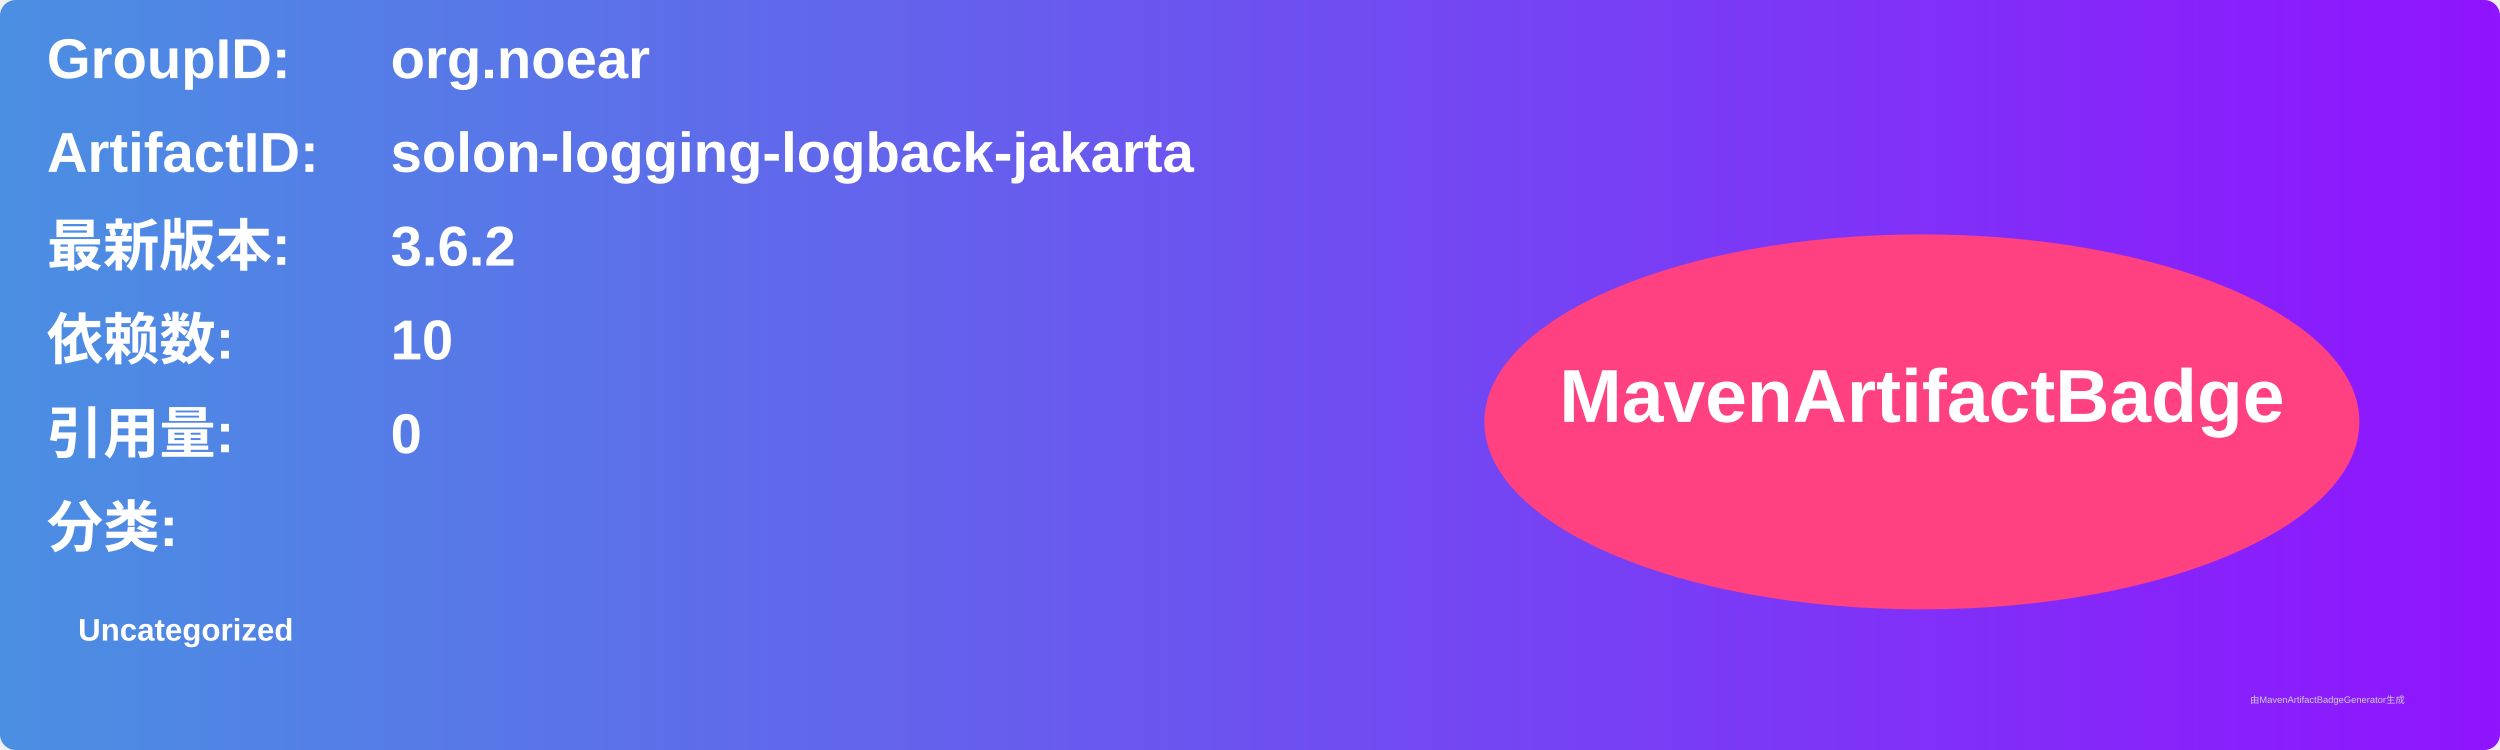
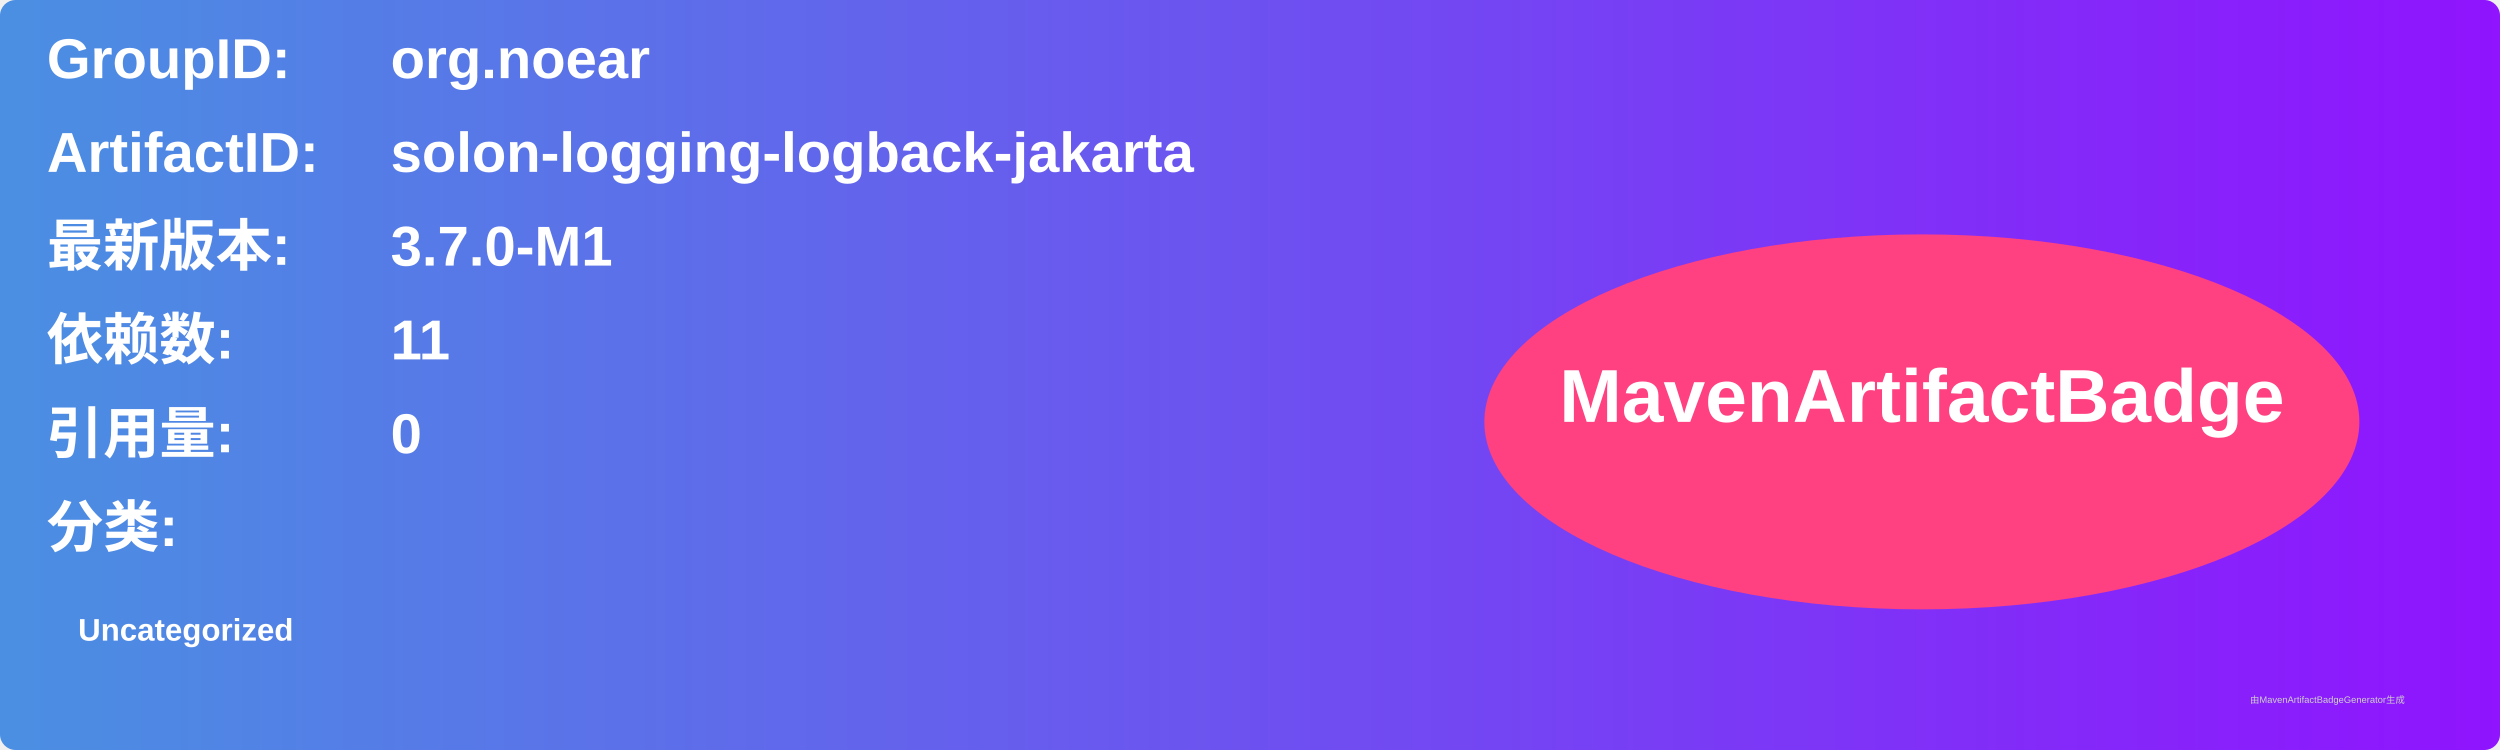
<svg xmlns="http://www.w3.org/2000/svg" width="800" height="240" viewBox="0 0 800 240">
  <linearGradient id="grad" x1="0%" y1="0%" x2="100%" y2="0%">
    <stop offset="0%" stop-color="#4a90e2" />
    <stop offset="100%" stop-color="#9013fe" />
  </linearGradient>
  <rect width="100%" height="100%" rx="5" ry="5" fill="url(#grad)" />
  <g transform="translate(15, 15)">
    <text x="0" y="10" font-family="Arial" font-size="18" fill="white" font-weight="bold" width="260">GroupID:</text>
    <text x="110" y="10" font-family="Arial" font-size="18" fill="white" font-weight="bold" width="460">org.noear</text>
    <text x="0" y="40" font-family="Arial" font-size="18" fill="white" font-weight="bold" width="260">ArtifactID:</text>
    <text x="110" y="40" font-family="Arial" font-size="18" fill="white" font-weight="bold" width="460">solon-logging-logback-jakarta</text>
    <text x="0" y="70" font-family="Arial" font-size="18" fill="white" font-weight="bold">最新版本:</text>
    <text x="110" y="70" font-family="Arial" font-size="18" fill="white" font-weight="bold">
-       <tspan font-weight="bold">3.6.2</tspan>
+       <tspan font-weight="bold">3.7.0-M1</tspan>
    </text>
    <text x="0" y="100" font-family="Arial" font-size="18" fill="white" font-weight="bold">依赖数: </text>
    <text x="110" y="100" font-family="Arial" font-size="18" fill="white">
-       <tspan font-weight="bold">10</tspan>
+       <tspan font-weight="bold">11</tspan>
    </text>
    <text x="0" y="130" font-family="Arial" font-size="18" fill="white" font-weight="bold">引用量: </text>
    <text x="110" y="130" font-family="Arial" font-size="18" fill="white">
      <tspan font-weight="bold">0</tspan>
    </text>
    <text x="0" y="160" font-family="Arial" font-size="18" fill="white" font-weight="bold">分类:</text>
    <text x="10" y="190" font-family="Arial" font-size="10" fill="white">
      <tspan font-weight="bold">Uncategorized</tspan>
    </text>
    <ellipse cx="600" cy="120" rx="140" ry="60" fill="#ff4081" />
    <text x="600" y="120" text-anchor="middle" font-family="Arial" font-size="24" fill="white" font-weight="bold">MavenArtifactBadge</text>
  </g>
  <text x="720" y="225" font-family="Arial" font-size="3" fill="#d0d0d0">由MavenArtifactBadgeGenerator生成</text>
</svg>
